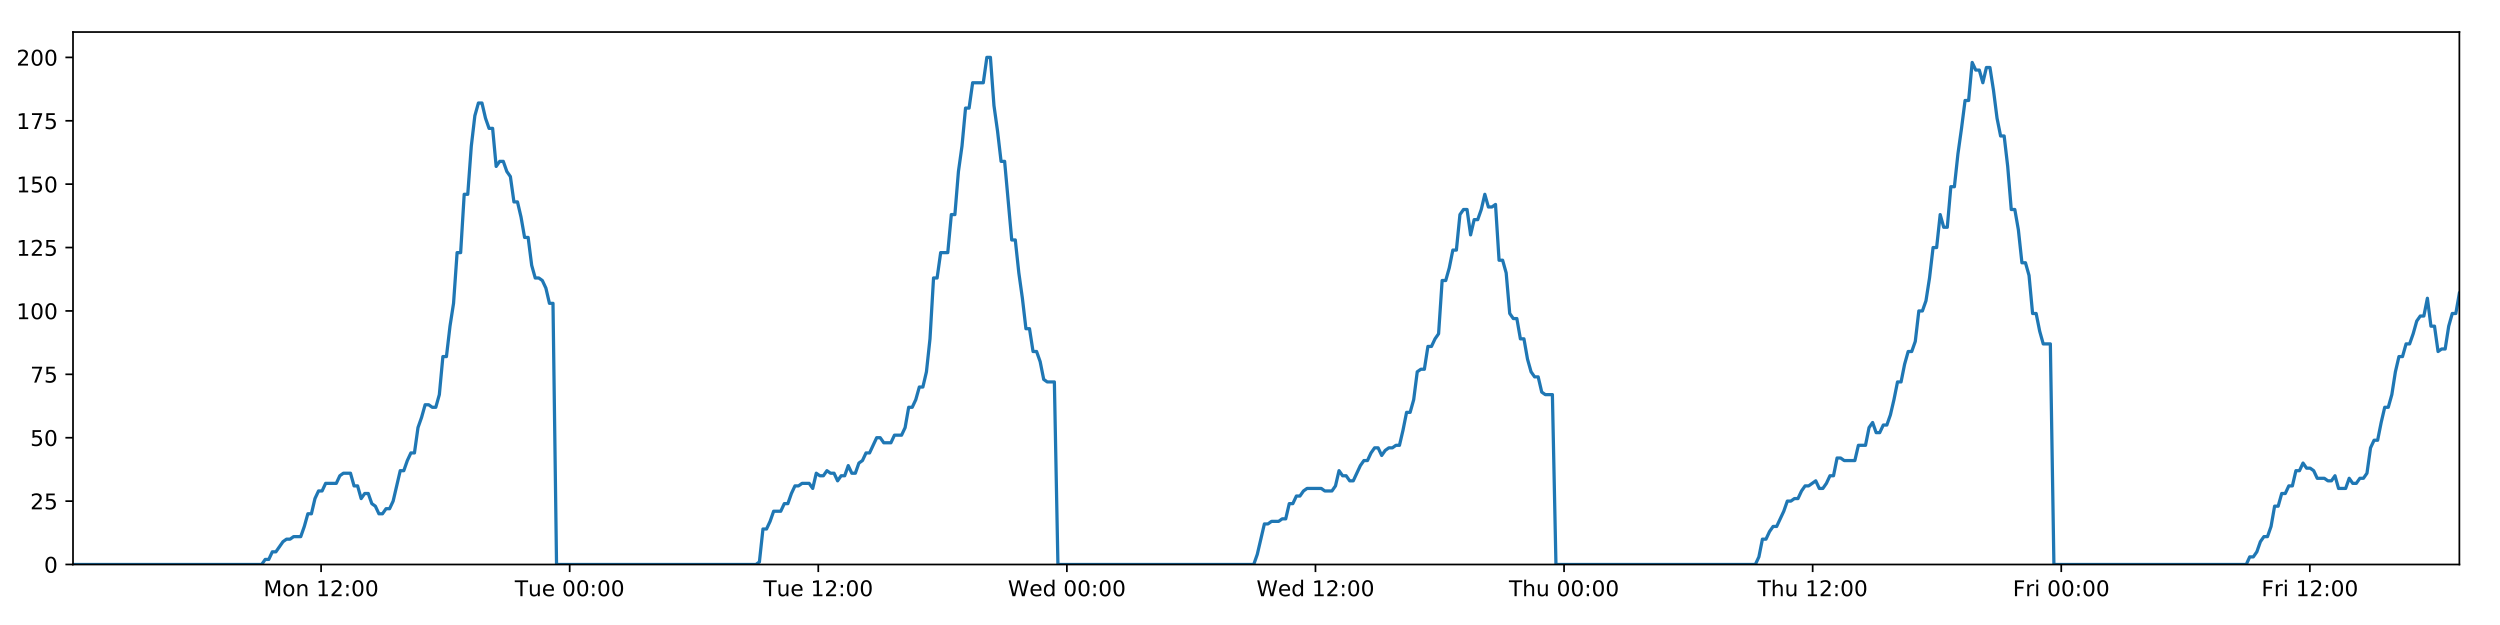
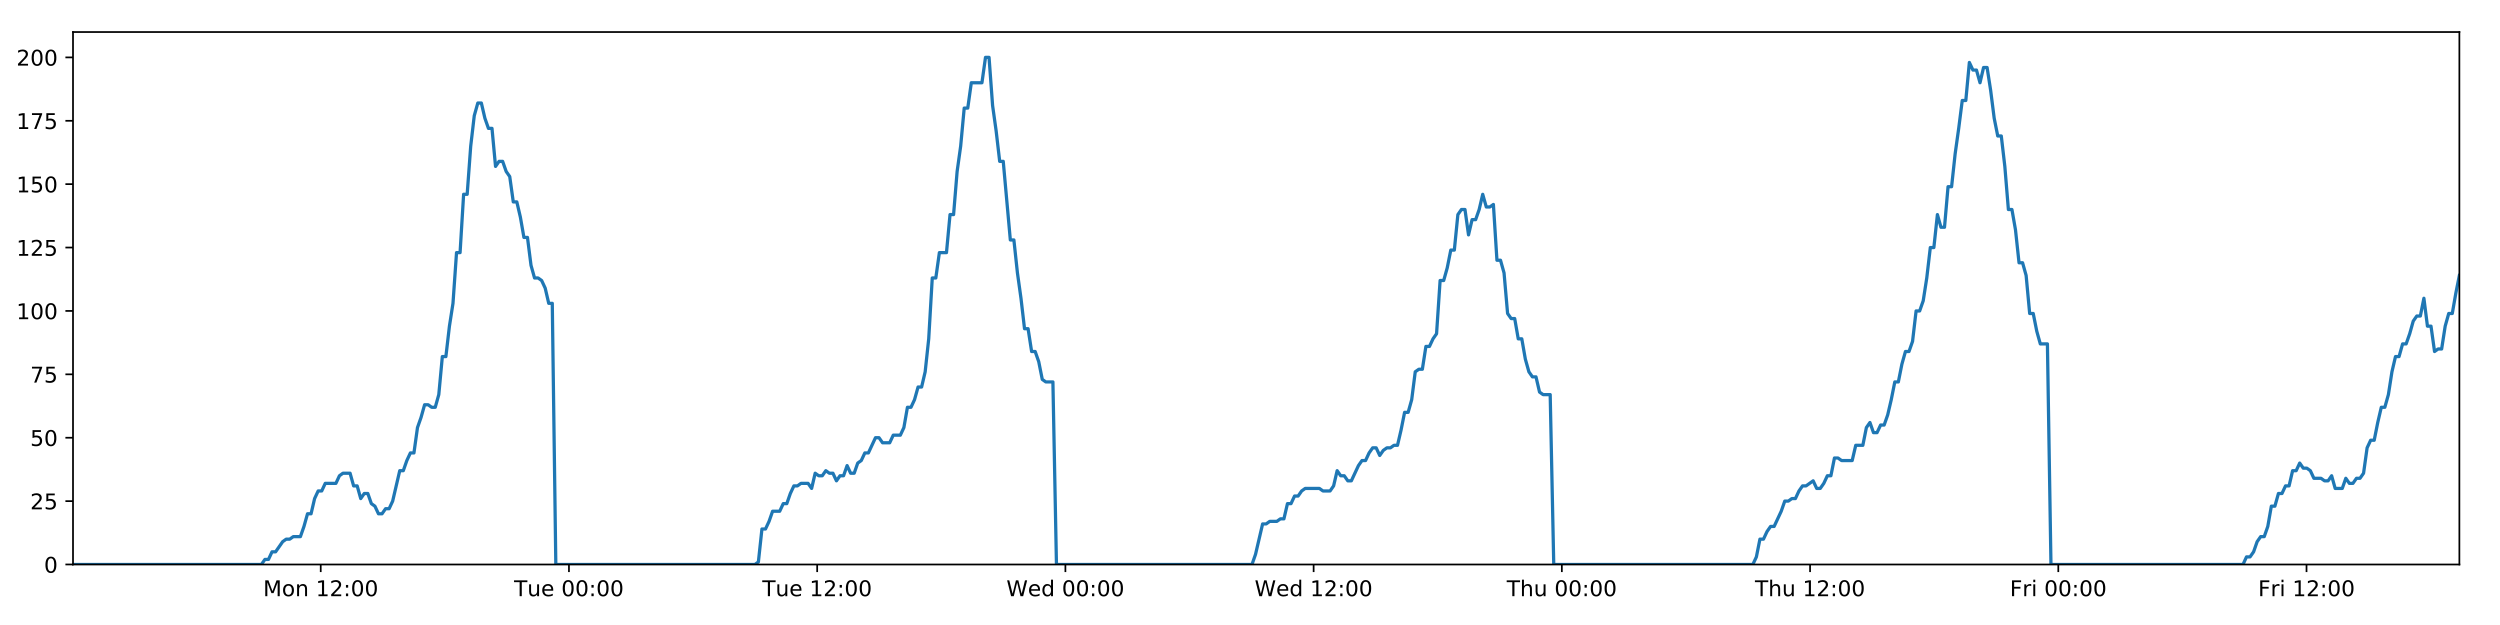
<svg xmlns="http://www.w3.org/2000/svg" xmlns:xlink="http://www.w3.org/1999/xlink" height="288pt" version="1.1" viewBox="0 0 1152 288" width="1152pt">
  <defs>
    <style type="text/css">
*{stroke-linecap:butt;stroke-linejoin:round;}
  </style>
  </defs>
  <g id="figure_1">
    <g id="patch_1">
      <path d="M 0 288  L 1152 288  L 1152 0  L 0 0  z " style="fill:#ffffff;" />
    </g>
    <g id="axes_1">
      <g id="patch_2">
        <path d="M 33.64 260.12  L 1133.28 260.12  L 1133.28 14.76  L 33.64 14.76  z " style="fill:#ffffff;" />
      </g>
      <g id="matplotlib.axis_1">
        <g id="xtick_1">
          <g id="line2d_1">
            <defs>
-               <path d="M 0 0  L 0 3.5  " id="mf954eac655" style="stroke:#000000;stroke-width:0.8;" />
-             </defs>
-             <g>
-               <use style="stroke:#000000;stroke-width:0.8;" x="147.96" xlink:href="#mf954eac655" y="260.12" />
+               <path d="M 0 0  L 0 3.5  " id="m88602587c9" style="stroke:#000000;stroke-width:0.8;" />
+             </defs>
+             <g>
+               <use style="stroke:#000000;stroke-width:0.8;" x="147.79" xlink:href="#m88602587c9" y="260.12" />
            </g>
          </g>
          <g id="text_1">
            <defs>
              <path d="M 9.812 72.906  L 24.516 72.906  L 43.109 23.297  L 61.812 72.906  L 76.516 72.906  L 76.516 0  L 66.891 0  L 66.891 64.016  L 48.094 14.016  L 38.188 14.016  L 19.391 64.016  L 19.391 0  L 9.812 0  z " id="DejaVuSans-77" />
              <path d="M 30.609 48.391  Q 23.391 48.391 19.188 42.75  Q 14.984 37.109 14.984 27.297  Q 14.984 17.484 19.156 11.844  Q 23.344 6.203 30.609 6.203  Q 37.797 6.203 41.984 11.859  Q 46.188 17.531 46.188 27.297  Q 46.188 37.016 41.984 42.703  Q 37.797 48.391 30.609 48.391  z M 30.609 56  Q 42.328 56 49.016 48.375  Q 55.719 40.766 55.719 27.297  Q 55.719 13.875 49.016 6.219  Q 42.328 -1.422 30.609 -1.422  Q 18.844 -1.422 12.172 6.219  Q 5.516 13.875 5.516 27.297  Q 5.516 40.766 12.172 48.375  Q 18.844 56 30.609 56  z " id="DejaVuSans-111" />
              <path d="M 54.891 33.016  L 54.891 0  L 45.906 0  L 45.906 32.719  Q 45.906 40.484 42.875 44.328  Q 39.844 48.188 33.797 48.188  Q 26.516 48.188 22.312 43.547  Q 18.109 38.922 18.109 30.906  L 18.109 0  L 9.078 0  L 9.078 54.688  L 18.109 54.688  L 18.109 46.188  Q 21.344 51.125 25.703 53.562  Q 30.078 56 35.797 56  Q 45.219 56 50.047 50.172  Q 54.891 44.344 54.891 33.016  z " id="DejaVuSans-110" />
              <path id="DejaVuSans-32" />
              <path d="M 12.406 8.297  L 28.516 8.297  L 28.516 63.922  L 10.984 60.406  L 10.984 69.391  L 28.422 72.906  L 38.281 72.906  L 38.281 8.297  L 54.391 8.297  L 54.391 0  L 12.406 0  z " id="DejaVuSans-49" />
              <path d="M 19.188 8.297  L 53.609 8.297  L 53.609 0  L 7.328 0  L 7.328 8.297  Q 12.938 14.109 22.625 23.891  Q 32.328 33.688 34.812 36.531  Q 39.547 41.844 41.422 45.531  Q 43.312 49.219 43.312 52.781  Q 43.312 58.594 39.234 62.25  Q 35.156 65.922 28.609 65.922  Q 23.969 65.922 18.812 64.312  Q 13.672 62.703 7.812 59.422  L 7.812 69.391  Q 13.766 71.781 18.938 73  Q 24.125 74.219 28.422 74.219  Q 39.75 74.219 46.484 68.547  Q 53.219 62.891 53.219 53.422  Q 53.219 48.922 51.531 44.891  Q 49.859 40.875 45.406 35.406  Q 44.188 33.984 37.641 27.219  Q 31.109 20.453 19.188 8.297  z " id="DejaVuSans-50" />
              <path d="M 11.719 12.406  L 22.016 12.406  L 22.016 0  L 11.719 0  z M 11.719 51.703  L 22.016 51.703  L 22.016 39.312  L 11.719 39.312  z " id="DejaVuSans-58" />
              <path d="M 31.781 66.406  Q 24.172 66.406 20.328 58.906  Q 16.5 51.422 16.5 36.375  Q 16.5 21.391 20.328 13.891  Q 24.172 6.391 31.781 6.391  Q 39.453 6.391 43.281 13.891  Q 47.125 21.391 47.125 36.375  Q 47.125 51.422 43.281 58.906  Q 39.453 66.406 31.781 66.406  z M 31.781 74.219  Q 44.047 74.219 50.516 64.516  Q 56.984 54.828 56.984 36.375  Q 56.984 17.969 50.516 8.266  Q 44.047 -1.422 31.781 -1.422  Q 19.531 -1.422 13.062 8.266  Q 6.594 17.969 6.594 36.375  Q 6.594 54.828 13.062 64.516  Q 19.531 74.219 31.781 74.219  z " id="DejaVuSans-48" />
            </defs>
-             <g transform="translate(121.4193 274.7184)scale(0.1 -0.1)">
+             <g transform="translate(121.2494 274.7184)scale(0.1 -0.1)">
              <use xlink:href="#DejaVuSans-77" />
              <use x="86.279" xlink:href="#DejaVuSans-111" />
              <use x="147.461" xlink:href="#DejaVuSans-110" />
              <use x="210.84" xlink:href="#DejaVuSans-32" />
              <use x="242.627" xlink:href="#DejaVuSans-49" />
              <use x="306.25" xlink:href="#DejaVuSans-50" />
              <use x="369.873" xlink:href="#DejaVuSans-58" />
              <use x="403.564" xlink:href="#DejaVuSans-48" />
              <use x="467.188" xlink:href="#DejaVuSans-48" />
            </g>
          </g>
        </g>
        <g id="xtick_2">
          <g id="line2d_2">
            <g>
-               <use style="stroke:#000000;stroke-width:0.8;" x="262.512" xlink:href="#mf954eac655" y="260.12" />
+               <use style="stroke:#000000;stroke-width:0.8;" x="262.172" xlink:href="#m88602587c9" y="260.12" />
            </g>
          </g>
          <g id="text_2">
            <defs>
              <path d="M -0.297 72.906  L 61.375 72.906  L 61.375 64.594  L 35.5 64.594  L 35.5 0  L 25.594 0  L 25.594 64.594  L -0.297 64.594  z " id="DejaVuSans-84" />
              <path d="M 8.5 21.578  L 8.5 54.688  L 17.484 54.688  L 17.484 21.922  Q 17.484 14.156 20.5 10.266  Q 23.531 6.391 29.594 6.391  Q 36.859 6.391 41.078 11.031  Q 45.312 15.672 45.312 23.688  L 45.312 54.688  L 54.297 54.688  L 54.297 0  L 45.312 0  L 45.312 8.406  Q 42.047 3.422 37.719 1  Q 33.406 -1.422 27.688 -1.422  Q 18.266 -1.422 13.375 4.438  Q 8.5 10.297 8.5 21.578  z M 31.109 56  z " id="DejaVuSans-117" />
              <path d="M 56.203 29.594  L 56.203 25.203  L 14.891 25.203  Q 15.484 15.922 20.484 11.062  Q 25.484 6.203 34.422 6.203  Q 39.594 6.203 44.453 7.469  Q 49.312 8.734 54.109 11.281  L 54.109 2.781  Q 49.266 0.734 44.188 -0.344  Q 39.109 -1.422 33.891 -1.422  Q 20.797 -1.422 13.156 6.188  Q 5.516 13.812 5.516 26.812  Q 5.516 40.234 12.766 48.109  Q 20.016 56 32.328 56  Q 43.359 56 49.781 48.891  Q 56.203 41.797 56.203 29.594  z M 47.219 32.234  Q 47.125 39.594 43.094 43.984  Q 39.062 48.391 32.422 48.391  Q 24.906 48.391 20.391 44.141  Q 15.875 39.891 15.188 32.172  z " id="DejaVuSans-101" />
            </defs>
-             <g transform="translate(237.2261 274.7184)scale(0.1 -0.1)">
+             <g transform="translate(236.886 274.7184)scale(0.1 -0.1)">
              <use xlink:href="#DejaVuSans-84" />
              <use x="60.85" xlink:href="#DejaVuSans-117" />
              <use x="124.229" xlink:href="#DejaVuSans-101" />
              <use x="185.752" xlink:href="#DejaVuSans-32" />
              <use x="217.539" xlink:href="#DejaVuSans-48" />
              <use x="281.162" xlink:href="#DejaVuSans-48" />
              <use x="344.785" xlink:href="#DejaVuSans-58" />
              <use x="378.477" xlink:href="#DejaVuSans-48" />
              <use x="442.1" xlink:href="#DejaVuSans-48" />
            </g>
          </g>
        </g>
        <g id="xtick_3">
          <g id="line2d_3">
            <g>
-               <use style="stroke:#000000;stroke-width:0.8;" x="377.064" xlink:href="#mf954eac655" y="260.12" />
+               <use style="stroke:#000000;stroke-width:0.8;" x="376.554" xlink:href="#m88602587c9" y="260.12" />
            </g>
          </g>
          <g id="text_3">
-             <g transform="translate(351.7782 274.7184)scale(0.1 -0.1)">
+             <g transform="translate(351.2679 274.7184)scale(0.1 -0.1)">
              <use xlink:href="#DejaVuSans-84" />
              <use x="60.85" xlink:href="#DejaVuSans-117" />
              <use x="124.229" xlink:href="#DejaVuSans-101" />
              <use x="185.752" xlink:href="#DejaVuSans-32" />
              <use x="217.539" xlink:href="#DejaVuSans-49" />
              <use x="281.162" xlink:href="#DejaVuSans-50" />
              <use x="344.785" xlink:href="#DejaVuSans-58" />
              <use x="378.477" xlink:href="#DejaVuSans-48" />
              <use x="442.1" xlink:href="#DejaVuSans-48" />
            </g>
          </g>
        </g>
        <g id="xtick_4">
          <g id="line2d_4">
            <g>
-               <use style="stroke:#000000;stroke-width:0.8;" x="491.616" xlink:href="#mf954eac655" y="260.12" />
+               <use style="stroke:#000000;stroke-width:0.8;" x="490.936" xlink:href="#m88602587c9" y="260.12" />
            </g>
          </g>
          <g id="text_4">
            <defs>
              <path d="M 3.328 72.906  L 13.281 72.906  L 28.609 11.281  L 43.891 72.906  L 54.984 72.906  L 70.312 11.281  L 85.594 72.906  L 95.609 72.906  L 77.297 0  L 64.891 0  L 49.516 63.281  L 33.984 0  L 21.578 0  z " id="DejaVuSans-87" />
              <path d="M 45.406 46.391  L 45.406 75.984  L 54.391 75.984  L 54.391 0  L 45.406 0  L 45.406 8.203  Q 42.578 3.328 38.25 0.953  Q 33.938 -1.422 27.875 -1.422  Q 17.969 -1.422 11.734 6.484  Q 5.516 14.406 5.516 27.297  Q 5.516 40.188 11.734 48.094  Q 17.969 56 27.875 56  Q 33.938 56 38.25 53.625  Q 42.578 51.266 45.406 46.391  z M 14.797 27.297  Q 14.797 17.391 18.875 11.75  Q 22.953 6.109 30.078 6.109  Q 37.203 6.109 41.297 11.75  Q 45.406 17.391 45.406 27.297  Q 45.406 37.203 41.297 42.844  Q 37.203 48.484 30.078 48.484  Q 22.953 48.484 18.875 42.844  Q 14.797 37.203 14.797 27.297  z " id="DejaVuSans-100" />
            </defs>
-             <g transform="translate(464.4272 274.7184)scale(0.1 -0.1)">
+             <g transform="translate(463.7466 274.7184)scale(0.1 -0.1)">
              <use xlink:href="#DejaVuSans-87" />
              <use x="98.799" xlink:href="#DejaVuSans-101" />
              <use x="160.322" xlink:href="#DejaVuSans-100" />
              <use x="223.799" xlink:href="#DejaVuSans-32" />
              <use x="255.586" xlink:href="#DejaVuSans-48" />
              <use x="319.209" xlink:href="#DejaVuSans-48" />
              <use x="382.832" xlink:href="#DejaVuSans-58" />
              <use x="416.523" xlink:href="#DejaVuSans-48" />
              <use x="480.146" xlink:href="#DejaVuSans-48" />
            </g>
          </g>
        </g>
        <g id="xtick_5">
          <g id="line2d_5">
            <g>
-               <use style="stroke:#000000;stroke-width:0.8;" x="606.168" xlink:href="#mf954eac655" y="260.12" />
+               <use style="stroke:#000000;stroke-width:0.8;" x="605.318" xlink:href="#m88602587c9" y="260.12" />
            </g>
          </g>
          <g id="text_5">
-             <g transform="translate(578.9793 274.7184)scale(0.1 -0.1)">
+             <g transform="translate(578.1285 274.7184)scale(0.1 -0.1)">
              <use xlink:href="#DejaVuSans-87" />
              <use x="98.799" xlink:href="#DejaVuSans-101" />
              <use x="160.322" xlink:href="#DejaVuSans-100" />
              <use x="223.799" xlink:href="#DejaVuSans-32" />
              <use x="255.586" xlink:href="#DejaVuSans-49" />
              <use x="319.209" xlink:href="#DejaVuSans-50" />
              <use x="382.832" xlink:href="#DejaVuSans-58" />
              <use x="416.523" xlink:href="#DejaVuSans-48" />
              <use x="480.146" xlink:href="#DejaVuSans-48" />
            </g>
          </g>
        </g>
        <g id="xtick_6">
          <g id="line2d_6">
            <g>
-               <use style="stroke:#000000;stroke-width:0.8;" x="720.72" xlink:href="#mf954eac655" y="260.12" />
+               <use style="stroke:#000000;stroke-width:0.8;" x="719.699" xlink:href="#m88602587c9" y="260.12" />
            </g>
          </g>
          <g id="text_6">
            <defs>
              <path d="M 54.891 33.016  L 54.891 0  L 45.906 0  L 45.906 32.719  Q 45.906 40.484 42.875 44.328  Q 39.844 48.188 33.797 48.188  Q 26.516 48.188 22.312 43.547  Q 18.109 38.922 18.109 30.906  L 18.109 0  L 9.078 0  L 9.078 75.984  L 18.109 75.984  L 18.109 46.188  Q 21.344 51.125 25.703 53.562  Q 30.078 56 35.797 56  Q 45.219 56 50.047 50.172  Q 54.891 44.344 54.891 33.016  z " id="DejaVuSans-104" />
            </defs>
-             <g transform="translate(695.3306 274.7184)scale(0.1 -0.1)">
+             <g transform="translate(694.3096 274.7184)scale(0.1 -0.1)">
              <use xlink:href="#DejaVuSans-84" />
              <use x="61.084" xlink:href="#DejaVuSans-104" />
              <use x="124.463" xlink:href="#DejaVuSans-117" />
              <use x="187.842" xlink:href="#DejaVuSans-32" />
              <use x="219.629" xlink:href="#DejaVuSans-48" />
              <use x="283.252" xlink:href="#DejaVuSans-48" />
              <use x="346.875" xlink:href="#DejaVuSans-58" />
              <use x="380.566" xlink:href="#DejaVuSans-48" />
              <use x="444.189" xlink:href="#DejaVuSans-48" />
            </g>
          </g>
        </g>
        <g id="xtick_7">
          <g id="line2d_7">
            <g>
-               <use style="stroke:#000000;stroke-width:0.8;" x="835.273" xlink:href="#mf954eac655" y="260.12" />
+               <use style="stroke:#000000;stroke-width:0.8;" x="834.081" xlink:href="#m88602587c9" y="260.12" />
            </g>
          </g>
          <g id="text_7">
-             <g transform="translate(809.8828 274.7184)scale(0.1 -0.1)">
+             <g transform="translate(808.6915 274.7184)scale(0.1 -0.1)">
              <use xlink:href="#DejaVuSans-84" />
              <use x="61.084" xlink:href="#DejaVuSans-104" />
              <use x="124.463" xlink:href="#DejaVuSans-117" />
              <use x="187.842" xlink:href="#DejaVuSans-32" />
              <use x="219.629" xlink:href="#DejaVuSans-49" />
              <use x="283.252" xlink:href="#DejaVuSans-50" />
              <use x="346.875" xlink:href="#DejaVuSans-58" />
              <use x="380.566" xlink:href="#DejaVuSans-48" />
              <use x="444.189" xlink:href="#DejaVuSans-48" />
            </g>
          </g>
        </g>
        <g id="xtick_8">
          <g id="line2d_8">
            <g>
-               <use style="stroke:#000000;stroke-width:0.8;" x="949.825" xlink:href="#mf954eac655" y="260.12" />
+               <use style="stroke:#000000;stroke-width:0.8;" x="948.463" xlink:href="#m88602587c9" y="260.12" />
            </g>
          </g>
          <g id="text_8">
            <defs>
              <path d="M 9.812 72.906  L 51.703 72.906  L 51.703 64.594  L 19.672 64.594  L 19.672 43.109  L 48.578 43.109  L 48.578 34.812  L 19.672 34.812  L 19.672 0  L 9.812 0  z " id="DejaVuSans-70" />
              <path d="M 41.109 46.297  Q 39.594 47.172 37.812 47.578  Q 36.031 48 33.891 48  Q 26.266 48 22.188 43.047  Q 18.109 38.094 18.109 28.812  L 18.109 0  L 9.078 0  L 9.078 54.688  L 18.109 54.688  L 18.109 46.188  Q 20.953 51.172 25.484 53.578  Q 30.031 56 36.531 56  Q 37.453 56 38.578 55.875  Q 39.703 55.766 41.062 55.516  z " id="DejaVuSans-114" />
              <path d="M 9.422 54.688  L 18.406 54.688  L 18.406 0  L 9.422 0  z M 9.422 75.984  L 18.406 75.984  L 18.406 64.594  L 9.422 64.594  z " id="DejaVuSans-105" />
            </defs>
-             <g transform="translate(927.5114 274.7184)scale(0.1 -0.1)">
+             <g transform="translate(926.15 274.7184)scale(0.1 -0.1)">
              <use xlink:href="#DejaVuSans-70" />
              <use x="57.41" xlink:href="#DejaVuSans-114" />
              <use x="98.523" xlink:href="#DejaVuSans-105" />
              <use x="126.307" xlink:href="#DejaVuSans-32" />
              <use x="158.094" xlink:href="#DejaVuSans-48" />
              <use x="221.717" xlink:href="#DejaVuSans-48" />
              <use x="285.34" xlink:href="#DejaVuSans-58" />
              <use x="319.031" xlink:href="#DejaVuSans-48" />
              <use x="382.654" xlink:href="#DejaVuSans-48" />
            </g>
          </g>
        </g>
        <g id="xtick_9">
          <g id="line2d_9">
            <g>
-               <use style="stroke:#000000;stroke-width:0.8;" x="1064.377" xlink:href="#mf954eac655" y="260.12" />
+               <use style="stroke:#000000;stroke-width:0.8;" x="1062.845" xlink:href="#m88602587c9" y="260.12" />
            </g>
          </g>
          <g id="text_9">
-             <g transform="translate(1042.064 274.7184)scale(0.1 -0.1)">
+             <g transform="translate(1040.532 274.7184)scale(0.1 -0.1)">
              <use xlink:href="#DejaVuSans-70" />
              <use x="57.41" xlink:href="#DejaVuSans-114" />
              <use x="98.523" xlink:href="#DejaVuSans-105" />
              <use x="126.307" xlink:href="#DejaVuSans-32" />
              <use x="158.094" xlink:href="#DejaVuSans-49" />
              <use x="221.717" xlink:href="#DejaVuSans-50" />
              <use x="285.34" xlink:href="#DejaVuSans-58" />
              <use x="319.031" xlink:href="#DejaVuSans-48" />
              <use x="382.654" xlink:href="#DejaVuSans-48" />
            </g>
          </g>
        </g>
      </g>
      <g id="matplotlib.axis_2">
        <g id="ytick_1">
          <g id="line2d_10">
            <defs>
-               <path d="M 0 0  L -3.5 0  " id="me0f3246f7b" style="stroke:#000000;stroke-width:0.8;" />
-             </defs>
-             <g>
-               <use style="stroke:#000000;stroke-width:0.8;" x="33.64" xlink:href="#me0f3246f7b" y="260.12" />
+               <path d="M 0 0  L -3.5 0  " id="m1a99f7c079" style="stroke:#000000;stroke-width:0.8;" />
+             </defs>
+             <g>
+               <use style="stroke:#000000;stroke-width:0.8;" x="33.64" xlink:href="#m1a99f7c079" y="260.12" />
            </g>
          </g>
          <g id="text_10">
            <g transform="translate(20.2775 263.9192)scale(0.1 -0.1)">
              <use xlink:href="#DejaVuSans-48" />
            </g>
          </g>
        </g>
        <g id="ytick_2">
          <g id="line2d_11">
            <g>
-               <use style="stroke:#000000;stroke-width:0.8;" x="33.64" xlink:href="#me0f3246f7b" y="230.91" />
+               <use style="stroke:#000000;stroke-width:0.8;" x="33.64" xlink:href="#m1a99f7c079" y="230.91" />
            </g>
          </g>
          <g id="text_11">
            <defs>
              <path d="M 10.797 72.906  L 49.516 72.906  L 49.516 64.594  L 19.828 64.594  L 19.828 46.734  Q 21.969 47.469 24.109 47.828  Q 26.266 48.188 28.422 48.188  Q 40.625 48.188 47.75 41.5  Q 54.891 34.812 54.891 23.391  Q 54.891 11.625 47.562 5.094  Q 40.234 -1.422 26.906 -1.422  Q 22.312 -1.422 17.547 -0.641  Q 12.797 0.141 7.719 1.703  L 7.719 11.625  Q 12.109 9.234 16.797 8.062  Q 21.484 6.891 26.703 6.891  Q 35.156 6.891 40.078 11.328  Q 45.016 15.766 45.016 23.391  Q 45.016 31 40.078 35.438  Q 35.156 39.891 26.703 39.891  Q 22.75 39.891 18.812 39.016  Q 14.891 38.141 10.797 36.281  z " id="DejaVuSans-53" />
            </defs>
            <g transform="translate(13.915 234.7097)scale(0.1 -0.1)">
              <use xlink:href="#DejaVuSans-50" />
              <use x="63.623" xlink:href="#DejaVuSans-53" />
            </g>
          </g>
        </g>
        <g id="ytick_3">
          <g id="line2d_12">
            <g>
-               <use style="stroke:#000000;stroke-width:0.8;" x="33.64" xlink:href="#me0f3246f7b" y="201.701" />
+               <use style="stroke:#000000;stroke-width:0.8;" x="33.64" xlink:href="#m1a99f7c079" y="201.701" />
            </g>
          </g>
          <g id="text_12">
            <g transform="translate(13.915 205.5002)scale(0.1 -0.1)">
              <use xlink:href="#DejaVuSans-53" />
              <use x="63.623" xlink:href="#DejaVuSans-48" />
            </g>
          </g>
        </g>
        <g id="ytick_4">
          <g id="line2d_13">
            <g>
-               <use style="stroke:#000000;stroke-width:0.8;" x="33.64" xlink:href="#me0f3246f7b" y="172.491" />
+               <use style="stroke:#000000;stroke-width:0.8;" x="33.64" xlink:href="#m1a99f7c079" y="172.491" />
            </g>
          </g>
          <g id="text_13">
            <defs>
              <path d="M 8.203 72.906  L 55.078 72.906  L 55.078 68.703  L 28.609 0  L 18.312 0  L 43.219 64.594  L 8.203 64.594  z " id="DejaVuSans-55" />
            </defs>
            <g transform="translate(13.915 176.2906)scale(0.1 -0.1)">
              <use xlink:href="#DejaVuSans-55" />
              <use x="63.623" xlink:href="#DejaVuSans-53" />
            </g>
          </g>
        </g>
        <g id="ytick_5">
          <g id="line2d_14">
            <g>
-               <use style="stroke:#000000;stroke-width:0.8;" x="33.64" xlink:href="#me0f3246f7b" y="143.282" />
+               <use style="stroke:#000000;stroke-width:0.8;" x="33.64" xlink:href="#m1a99f7c079" y="143.282" />
            </g>
          </g>
          <g id="text_14">
            <g transform="translate(7.5525 147.0811)scale(0.1 -0.1)">
              <use xlink:href="#DejaVuSans-49" />
              <use x="63.623" xlink:href="#DejaVuSans-48" />
              <use x="127.246" xlink:href="#DejaVuSans-48" />
            </g>
          </g>
        </g>
        <g id="ytick_6">
          <g id="line2d_15">
            <g>
-               <use style="stroke:#000000;stroke-width:0.8;" x="33.64" xlink:href="#me0f3246f7b" y="114.072" />
+               <use style="stroke:#000000;stroke-width:0.8;" x="33.64" xlink:href="#m1a99f7c079" y="114.072" />
            </g>
          </g>
          <g id="text_15">
            <g transform="translate(7.5525 117.8716)scale(0.1 -0.1)">
              <use xlink:href="#DejaVuSans-49" />
              <use x="63.623" xlink:href="#DejaVuSans-50" />
              <use x="127.246" xlink:href="#DejaVuSans-53" />
            </g>
          </g>
        </g>
        <g id="ytick_7">
          <g id="line2d_16">
            <g>
-               <use style="stroke:#000000;stroke-width:0.8;" x="33.64" xlink:href="#me0f3246f7b" y="84.863" />
+               <use style="stroke:#000000;stroke-width:0.8;" x="33.64" xlink:href="#m1a99f7c079" y="84.863" />
            </g>
          </g>
          <g id="text_16">
            <g transform="translate(7.5525 88.66208)scale(0.1 -0.1)">
              <use xlink:href="#DejaVuSans-49" />
              <use x="63.623" xlink:href="#DejaVuSans-53" />
              <use x="127.246" xlink:href="#DejaVuSans-48" />
            </g>
          </g>
        </g>
        <g id="ytick_8">
          <g id="line2d_17">
            <g>
-               <use style="stroke:#000000;stroke-width:0.8;" x="33.64" xlink:href="#me0f3246f7b" y="55.653" />
+               <use style="stroke:#000000;stroke-width:0.8;" x="33.64" xlink:href="#m1a99f7c079" y="55.653" />
            </g>
          </g>
          <g id="text_17">
            <g transform="translate(7.5525 59.45255)scale(0.1 -0.1)">
              <use xlink:href="#DejaVuSans-49" />
              <use x="63.623" xlink:href="#DejaVuSans-55" />
              <use x="127.246" xlink:href="#DejaVuSans-53" />
            </g>
          </g>
        </g>
        <g id="ytick_9">
          <g id="line2d_18">
            <g>
-               <use style="stroke:#000000;stroke-width:0.8;" x="33.64" xlink:href="#me0f3246f7b" y="26.444" />
+               <use style="stroke:#000000;stroke-width:0.8;" x="33.64" xlink:href="#m1a99f7c079" y="26.444" />
            </g>
          </g>
          <g id="text_18">
            <g transform="translate(7.5525 30.24303)scale(0.1 -0.1)">
              <use xlink:href="#DejaVuSans-50" />
              <use x="63.623" xlink:href="#DejaVuSans-48" />
              <use x="127.246" xlink:href="#DejaVuSans-48" />
            </g>
          </g>
        </g>
      </g>
      <g id="line2d_19">
-         <path clip-path="url(#pd16eda2b1d)" d="M 33.64 260.12  L 120.572 260.12  L 122.21 257.783  L 123.848 257.783  L 125.487 254.278  L 127.126 254.278  L 130.401 249.605  L 132.039 248.436  L 133.675 248.436  L 135.312 247.268  L 138.587 247.268  L 140.225 242.594  L 141.862 236.752  L 143.498 236.752  L 145.136 229.742  L 146.776 226.237  L 148.413 226.237  L 150.05 222.732  L 154.96 222.732  L 156.597 219.227  L 158.233 218.058  L 161.508 218.058  L 163.145 223.9  L 164.782 223.9  L 166.421 229.742  L 168.057 227.405  L 169.695 227.405  L 171.332 232.079  L 172.968 233.247  L 174.606 236.752  L 176.243 236.752  L 177.883 234.416  L 179.518 234.416  L 181.155 230.91  L 184.427 216.89  L 186.063 216.89  L 187.7 212.216  L 189.337 208.711  L 190.976 208.711  L 192.612 197.027  L 194.256 192.354  L 195.898 186.512  L 197.535 186.512  L 199.172 187.68  L 200.808 187.68  L 202.446 181.838  L 204.083 164.313  L 205.719 164.313  L 207.356 150.292  L 208.993 139.777  L 210.631 116.409  L 212.267 116.409  L 213.904 89.536  L 215.543 89.536  L 217.179 67.337  L 218.815 53.317  L 220.451 47.475  L 222.087 47.475  L 223.723 54.485  L 225.359 59.158  L 226.996 59.158  L 228.634 76.684  L 230.269 74.347  L 231.909 74.347  L 233.546 79.021  L 235.182 81.358  L 236.821 93.042  L 238.456 93.042  L 240.093 100.052  L 241.729 109.399  L 243.364 109.399  L 245 122.251  L 246.636 128.093  L 248.275 128.093  L 249.91 129.261  L 251.547 132.766  L 253.183 139.777  L 254.818 139.777  L 256.452 260.12  L 348.321 260.12  L 349.931 258.952  L 351.572 243.763  L 353.212 243.763  L 354.852 240.258  L 356.489 235.584  L 359.768 235.584  L 361.405 232.079  L 363.041 232.079  L 364.679 227.405  L 366.316 223.9  L 367.951 223.9  L 369.59 222.732  L 372.862 222.732  L 374.499 225.069  L 376.139 218.058  L 377.779 219.227  L 379.414 219.227  L 381.051 216.89  L 382.689 218.058  L 384.326 218.058  L 385.963 221.563  L 387.598 219.227  L 389.235 219.227  L 390.874 214.553  L 392.51 218.058  L 394.145 218.058  L 395.781 213.385  L 397.42 212.216  L 399.059 208.711  L 400.697 208.711  L 403.969 201.701  L 405.608 201.701  L 407.247 204.038  L 410.53 204.038  L 412.166 200.533  L 415.441 200.533  L 417.08 197.027  L 418.717 187.68  L 420.353 187.68  L 421.989 184.175  L 423.626 178.333  L 425.262 178.333  L 426.902 171.323  L 428.539 156.134  L 430.176 128.093  L 431.817 128.093  L 433.46 116.409  L 436.733 116.409  L 438.374 98.883  L 440.011 98.883  L 441.648 79.021  L 443.283 67.337  L 444.92 49.811  L 446.556 49.811  L 448.194 38.128  L 453.102 38.128  L 454.742 26.444  L 456.382 26.444  L 458.017 48.643  L 459.654 60.327  L 461.291 74.347  L 462.93 74.347  L 466.202 110.567  L 467.843 110.567  L 469.478 125.756  L 471.115 137.44  L 472.751 151.461  L 474.391 151.461  L 476.027 161.976  L 477.665 161.976  L 479.306 166.65  L 480.941 174.828  L 482.579 175.997  L 485.852 175.997  L 487.488 260.12  L 577.719 260.12  L 579.355 255.446  L 582.628 241.426  L 584.268 241.426  L 585.904 240.258  L 589.182 240.258  L 590.819 239.089  L 592.455 239.089  L 594.094 232.079  L 595.733 232.079  L 597.37 228.574  L 599.008 228.574  L 600.646 226.237  L 602.284 225.069  L 608.835 225.069  L 610.479 226.237  L 613.751 226.237  L 615.387 223.9  L 617.026 216.89  L 618.662 219.227  L 620.301 219.227  L 621.941 221.563  L 623.577 221.563  L 626.85 214.553  L 628.489 212.216  L 630.128 212.216  L 631.764 208.711  L 633.403 206.374  L 635.042 206.374  L 636.679 209.88  L 638.317 207.543  L 639.956 206.374  L 641.595 206.374  L 643.235 205.206  L 644.872 205.206  L 646.509 198.196  L 648.148 190.017  L 649.789 190.017  L 651.428 184.175  L 653.067 171.323  L 654.703 170.155  L 656.344 170.155  L 657.984 159.639  L 659.623 159.639  L 661.261 156.134  L 662.9 153.797  L 664.54 129.261  L 666.191 129.261  L 667.828 123.419  L 669.465 115.241  L 671.103 115.241  L 672.741 98.883  L 674.377 96.547  L 676.015 96.547  L 677.652 108.23  L 679.295 101.22  L 680.93 101.22  L 682.566 96.547  L 684.206 89.536  L 685.849 95.378  L 687.489 95.378  L 689.128 94.21  L 690.768 119.914  L 692.407 119.914  L 694.043 125.756  L 695.682 144.45  L 697.321 146.787  L 698.96 146.787  L 700.599 156.134  L 702.234 156.134  L 703.873 165.481  L 705.513 171.323  L 707.149 173.66  L 708.789 173.66  L 710.428 180.67  L 712.063 181.838  L 715.342 181.838  L 716.982 260.12  L 808.862 260.12  L 810.497 256.615  L 812.132 248.436  L 813.768 248.436  L 815.408 244.931  L 817.044 242.594  L 818.681 242.594  L 821.957 235.584  L 823.595 230.91  L 825.235 230.91  L 826.871 229.742  L 828.508 229.742  L 830.144 226.237  L 831.784 223.9  L 833.421 223.9  L 836.696 221.563  L 838.332 225.069  L 839.971 225.069  L 841.608 222.732  L 843.245 219.227  L 844.883 219.227  L 846.52 211.048  L 848.157 211.048  L 849.794 212.216  L 854.708 212.216  L 856.346 205.206  L 859.62 205.206  L 861.259 197.027  L 862.897 194.691  L 864.536 199.364  L 866.175 199.364  L 867.821 195.859  L 869.458 195.859  L 871.095 191.186  L 872.732 184.175  L 874.369 175.997  L 876.008 175.997  L 877.645 167.818  L 879.285 161.976  L 880.924 161.976  L 882.563 157.302  L 884.203 143.282  L 885.844 143.282  L 887.484 138.608  L 889.122 128.093  L 890.761 114.072  L 892.399 114.072  L 894.035 98.883  L 895.671 104.725  L 897.308 104.725  L 898.946 86.031  L 900.583 86.031  L 902.227 70.842  L 903.864 59.158  L 905.502 46.306  L 907.142 46.306  L 908.782 28.781  L 910.421 32.286  L 912.058 32.286  L 913.696 38.128  L 915.331 31.117  L 916.967 31.117  L 918.603 41.633  L 920.24 54.485  L 921.877 62.664  L 923.513 62.664  L 925.148 76.684  L 926.791 96.547  L 928.427 96.547  L 930.065 105.894  L 931.704 121.083  L 933.34 121.083  L 934.977 126.925  L 936.615 144.45  L 938.254 144.45  L 939.89 152.629  L 941.526 158.471  L 944.802 158.471  L 946.438 260.12  L 1035.068 260.12  L 1036.678 256.615  L 1038.315 256.615  L 1039.952 254.278  L 1041.588 249.605  L 1043.224 247.268  L 1044.863 247.268  L 1046.501 242.594  L 1048.138 233.247  L 1049.776 233.247  L 1051.412 227.405  L 1053.048 227.405  L 1054.683 223.9  L 1056.323 223.9  L 1057.959 216.89  L 1059.595 216.89  L 1061.232 213.385  L 1062.868 215.722  L 1064.504 215.722  L 1066.141 216.89  L 1067.777 220.395  L 1071.057 220.395  L 1072.693 221.563  L 1074.329 221.563  L 1075.966 219.227  L 1077.602 225.069  L 1080.873 225.069  L 1082.509 220.395  L 1084.146 222.732  L 1085.785 222.732  L 1087.422 220.395  L 1089.062 220.395  L 1090.699 218.058  L 1092.335 206.374  L 1093.971 202.869  L 1095.608 202.869  L 1097.244 194.691  L 1098.88 187.68  L 1100.516 187.68  L 1102.156 181.838  L 1103.798 171.323  L 1105.436 164.313  L 1107.077 164.313  L 1108.713 158.471  L 1110.349 158.471  L 1111.99 153.797  L 1113.627 147.955  L 1115.264 145.619  L 1116.905 145.619  L 1118.542 137.44  L 1120.179 150.292  L 1121.816 150.292  L 1123.46 161.976  L 1125.096 160.808  L 1126.732 160.808  L 1128.368 150.292  L 1130.004 144.45  L 1131.643 144.45  L 1133.28 135.103  L 1133.28 135.103  " style="fill:none;stroke:#1f77b4;stroke-linecap:square;stroke-width:1.5;" />
+         <path clip-path="url(#pf179379a63)" d="M 33.64 260.12  L 120.442 260.12  L 122.078 257.783  L 123.714 257.783  L 125.351 254.278  L 126.987 254.278  L 130.257 249.605  L 131.892 248.436  L 133.526 248.436  L 135.161 247.268  L 138.431 247.268  L 140.066 242.594  L 141.701 236.752  L 143.335 236.752  L 144.97 229.742  L 146.608 226.237  L 148.242 226.237  L 149.877 222.732  L 154.78 222.732  L 156.414 219.227  L 158.048 218.058  L 161.318 218.058  L 162.952 223.9  L 164.587 223.9  L 166.224 229.742  L 167.858 227.405  L 169.493 227.405  L 171.127 232.079  L 172.761 233.247  L 174.397 236.752  L 176.031 236.752  L 177.668 234.416  L 179.301 234.416  L 180.936 230.91  L 184.203 216.89  L 185.837 216.89  L 187.471 212.216  L 189.106 208.711  L 190.742 208.711  L 192.376 197.027  L 194.017 192.354  L 195.657 186.512  L 197.291 186.512  L 198.926 187.68  L 200.56 187.68  L 202.195 181.838  L 203.829 164.313  L 205.463 164.313  L 207.097 150.292  L 208.733 139.777  L 210.368 116.409  L 212.002 116.409  L 213.636 89.536  L 215.272 89.536  L 216.906 67.337  L 218.54 53.317  L 220.173 47.475  L 221.807 47.475  L 223.441 54.485  L 225.074 59.158  L 226.709 59.158  L 228.344 76.684  L 229.977 74.347  L 231.614 74.347  L 233.249 79.021  L 234.883 81.358  L 236.519 93.042  L 238.152 93.042  L 239.786 100.052  L 241.419 109.399  L 243.052 109.399  L 244.686 122.251  L 246.32 128.093  L 247.956 128.093  L 249.589 129.261  L 251.223 132.766  L 252.857 139.777  L 254.489 139.777  L 256.121 260.12  L 347.854 260.12  L 349.461 258.952  L 351.1 243.763  L 352.737 243.763  L 354.375 240.258  L 356.009 235.584  L 359.283 235.584  L 360.918 232.079  L 362.552 232.079  L 364.187 227.405  L 365.822 223.9  L 367.455 223.9  L 369.091 222.732  L 372.358 222.732  L 373.993 225.069  L 375.63 218.058  L 377.267 219.227  L 378.9 219.227  L 380.535 216.89  L 382.17 218.058  L 383.805 218.058  L 385.439 221.563  L 387.072 219.227  L 388.707 219.227  L 390.343 214.553  L 391.976 218.058  L 393.609 218.058  L 395.242 213.385  L 396.879 212.216  L 398.516 208.711  L 400.151 208.711  L 403.418 201.701  L 405.055 201.701  L 406.691 204.038  L 409.97 204.038  L 411.603 200.533  L 414.874 200.533  L 416.51 197.027  L 418.145 187.68  L 419.779 187.68  L 421.412 184.175  L 423.046 178.333  L 424.68 178.333  L 426.317 171.323  L 427.952 156.134  L 429.587 128.093  L 431.225 128.093  L 432.866 116.409  L 436.134 116.409  L 437.773 98.883  L 439.408 98.883  L 441.041 79.021  L 442.675 67.337  L 444.308 49.811  L 445.942 49.811  L 447.578 38.128  L 452.479 38.128  L 454.116 26.444  L 455.753 26.444  L 457.387 48.643  L 459.021 60.327  L 460.655 74.347  L 462.293 74.347  L 465.559 110.567  L 467.197 110.567  L 468.831 125.756  L 470.465 137.44  L 472.098 151.461  L 473.736 151.461  L 475.37 161.976  L 477.005 161.976  L 478.643 166.65  L 480.277 174.828  L 481.911 175.997  L 485.18 175.997  L 486.813 260.12  L 576.91 260.12  L 578.544 255.446  L 581.813 241.426  L 583.449 241.426  L 585.084 240.258  L 588.357 240.258  L 589.991 239.089  L 591.625 239.089  L 593.261 232.079  L 594.897 232.079  L 596.532 228.574  L 598.168 228.574  L 599.803 226.237  L 601.439 225.069  L 607.98 225.069  L 609.622 226.237  L 612.889 226.237  L 614.523 223.9  L 616.159 216.89  L 617.792 219.227  L 619.43 219.227  L 621.066 221.563  L 622.7 221.563  L 625.968 214.553  L 627.605 212.216  L 629.242 212.216  L 630.875 208.711  L 632.511 206.374  L 634.148 206.374  L 635.782 209.88  L 637.419 207.543  L 639.055 206.374  L 640.692 206.374  L 642.33 205.206  L 643.964 205.206  L 645.599 198.196  L 647.235 190.017  L 648.873 190.017  L 650.51 184.175  L 652.146 171.323  L 653.78 170.155  L 655.419 170.155  L 657.056 159.639  L 658.693 159.639  L 660.328 156.134  L 661.965 153.797  L 663.602 129.261  L 665.251 129.261  L 666.886 123.419  L 668.52 115.241  L 670.156 115.241  L 671.791 98.883  L 673.425 96.547  L 675.06 96.547  L 676.695 108.23  L 678.335 101.22  L 679.968 101.22  L 681.601 96.547  L 683.239 89.536  L 684.88 95.378  L 686.518 95.378  L 688.154 94.21  L 689.792 119.914  L 691.428 119.914  L 693.061 125.756  L 694.698 144.45  L 696.335 146.787  L 697.971 146.787  L 699.608 156.134  L 701.24 156.134  L 702.877 165.481  L 704.515 171.323  L 706.148 173.66  L 707.786 173.66  L 709.423 180.67  L 711.055 181.838  L 714.329 181.838  L 715.966 260.12  L 807.71 260.12  L 809.343 256.615  L 810.976 248.436  L 812.609 248.436  L 814.246 244.931  L 815.88 242.594  L 817.514 242.594  L 820.785 235.584  L 822.421 230.91  L 824.058 230.91  L 825.692 229.742  L 827.327 229.742  L 828.96 226.237  L 830.598 223.9  L 832.232 223.9  L 835.502 221.563  L 837.137 225.069  L 838.773 225.069  L 840.407 222.732  L 842.042 219.227  L 843.677 219.227  L 845.312 211.048  L 846.947 211.048  L 848.581 212.216  L 853.487 212.216  L 855.124 205.206  L 858.393 205.206  L 860.029 197.027  L 861.665 194.691  L 863.302 199.364  L 864.938 199.364  L 866.582 195.859  L 868.216 195.859  L 869.85 191.186  L 871.485 184.175  L 873.12 175.997  L 874.756 175.997  L 876.391 167.818  L 878.028 161.976  L 879.665 161.976  L 881.302 157.302  L 882.939 143.282  L 884.578 143.282  L 886.215 138.608  L 887.851 128.093  L 889.488 114.072  L 891.123 114.072  L 892.757 98.883  L 894.39 104.725  L 896.025 104.725  L 897.66 86.031  L 899.294 86.031  L 900.936 70.842  L 902.571 59.158  L 904.207 46.306  L 905.844 46.306  L 907.482 28.781  L 909.118 32.286  L 910.752 32.286  L 912.388 38.128  L 914.021 31.117  L 915.654 31.117  L 917.288 41.633  L 918.923 54.485  L 920.557 62.664  L 922.191 62.664  L 923.824 76.684  L 925.464 96.547  L 927.097 96.547  L 928.733 105.894  L 930.37 121.083  L 932.003 121.083  L 933.637 126.925  L 935.273 144.45  L 936.91 144.45  L 938.543 152.629  L 940.177 158.471  L 943.448 158.471  L 945.081 260.12  L 1033.58 260.12  L 1035.188 256.615  L 1036.822 256.615  L 1038.456 254.278  L 1040.09 249.605  L 1041.724 247.268  L 1043.361 247.268  L 1044.996 242.594  L 1046.631 233.247  L 1048.266 233.247  L 1049.9 227.405  L 1051.533 227.405  L 1053.166 223.9  L 1054.803 223.9  L 1056.437 216.89  L 1058.071 216.89  L 1059.705 213.385  L 1061.338 215.722  L 1062.972 215.722  L 1064.606 216.89  L 1066.24 220.395  L 1069.516 220.395  L 1071.149 221.563  L 1072.783 221.563  L 1074.417 219.227  L 1076.051 225.069  L 1079.317 225.069  L 1080.95 220.395  L 1082.585 222.732  L 1084.222 222.732  L 1085.857 220.395  L 1087.493 220.395  L 1089.128 218.058  L 1090.761 206.374  L 1092.395 202.869  L 1094.03 202.869  L 1095.663 194.691  L 1097.298 187.68  L 1098.931 187.68  L 1100.568 181.838  L 1102.208 171.323  L 1103.844 164.313  L 1105.482 164.313  L 1107.115 158.471  L 1108.749 158.471  L 1110.387 153.797  L 1112.022 147.955  L 1113.657 145.619  L 1115.295 145.619  L 1116.93 137.44  L 1118.565 150.292  L 1120.199 150.292  L 1121.84 161.976  L 1123.474 160.808  L 1125.107 160.808  L 1126.741 150.292  L 1128.375 144.45  L 1130.011 144.45  L 1131.646 135.103  L 1133.28 126.925  L 1133.28 126.925  " style="fill:none;stroke:#1f77b4;stroke-linecap:square;stroke-width:1.5;" />
      </g>
      <g id="patch_3">
        <path d="M 33.64 260.12  L 33.64 14.76  " style="fill:none;stroke:#000000;stroke-linecap:square;stroke-linejoin:miter;stroke-width:0.8;" />
      </g>
      <g id="patch_4">
        <path d="M 1133.28 260.12  L 1133.28 14.76  " style="fill:none;stroke:#000000;stroke-linecap:square;stroke-linejoin:miter;stroke-width:0.8;" />
      </g>
      <g id="patch_5">
        <path d="M 33.64 260.12  L 1133.28 260.12  " style="fill:none;stroke:#000000;stroke-linecap:square;stroke-linejoin:miter;stroke-width:0.8;" />
      </g>
      <g id="patch_6">
        <path d="M 33.64 14.76  L 1133.28 14.76  " style="fill:none;stroke:#000000;stroke-linecap:square;stroke-linejoin:miter;stroke-width:0.8;" />
      </g>
    </g>
  </g>
  <defs>
-     <clipPath id="pd16eda2b1d">
+     <clipPath id="pf179379a63">
      <rect height="245.36" width="1099.64" x="33.64" y="14.76" />
    </clipPath>
  </defs>
</svg>
